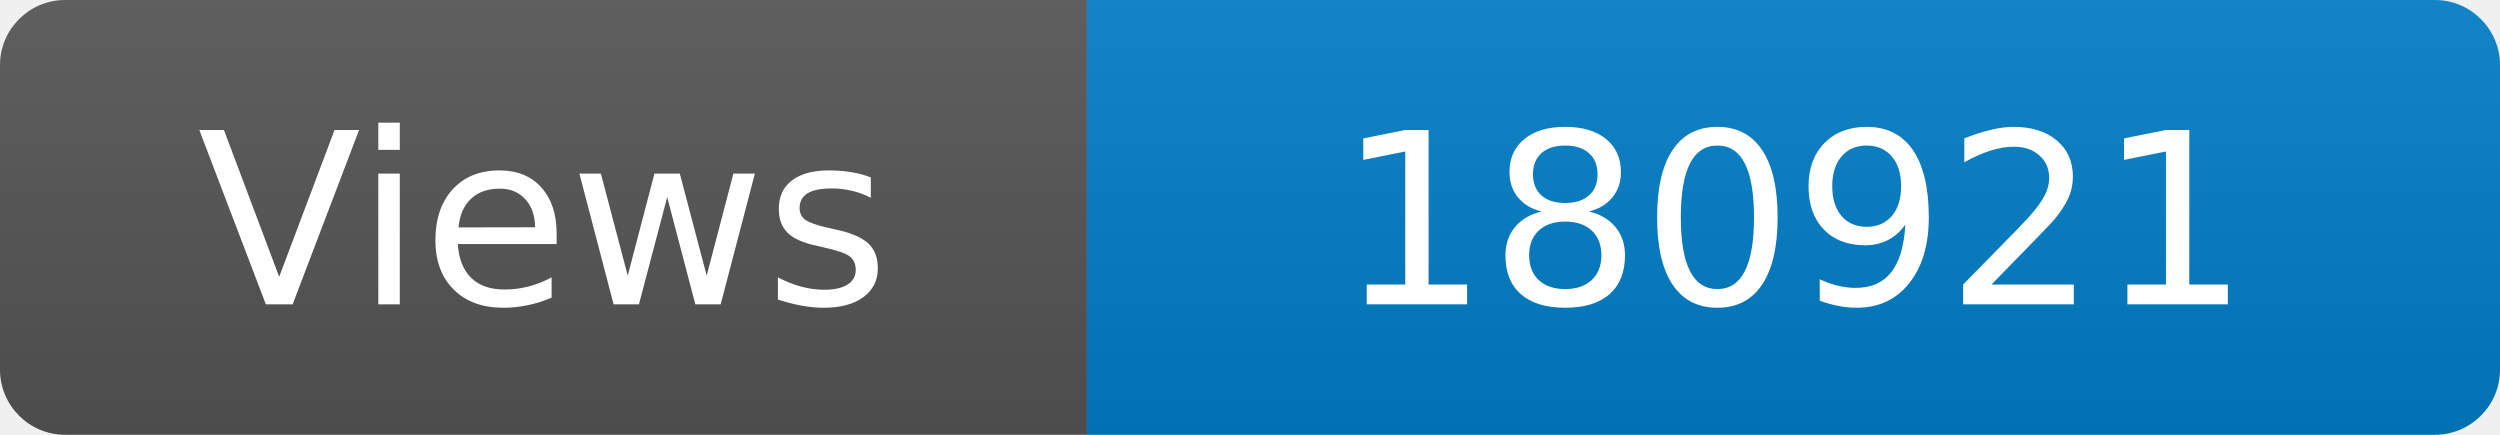
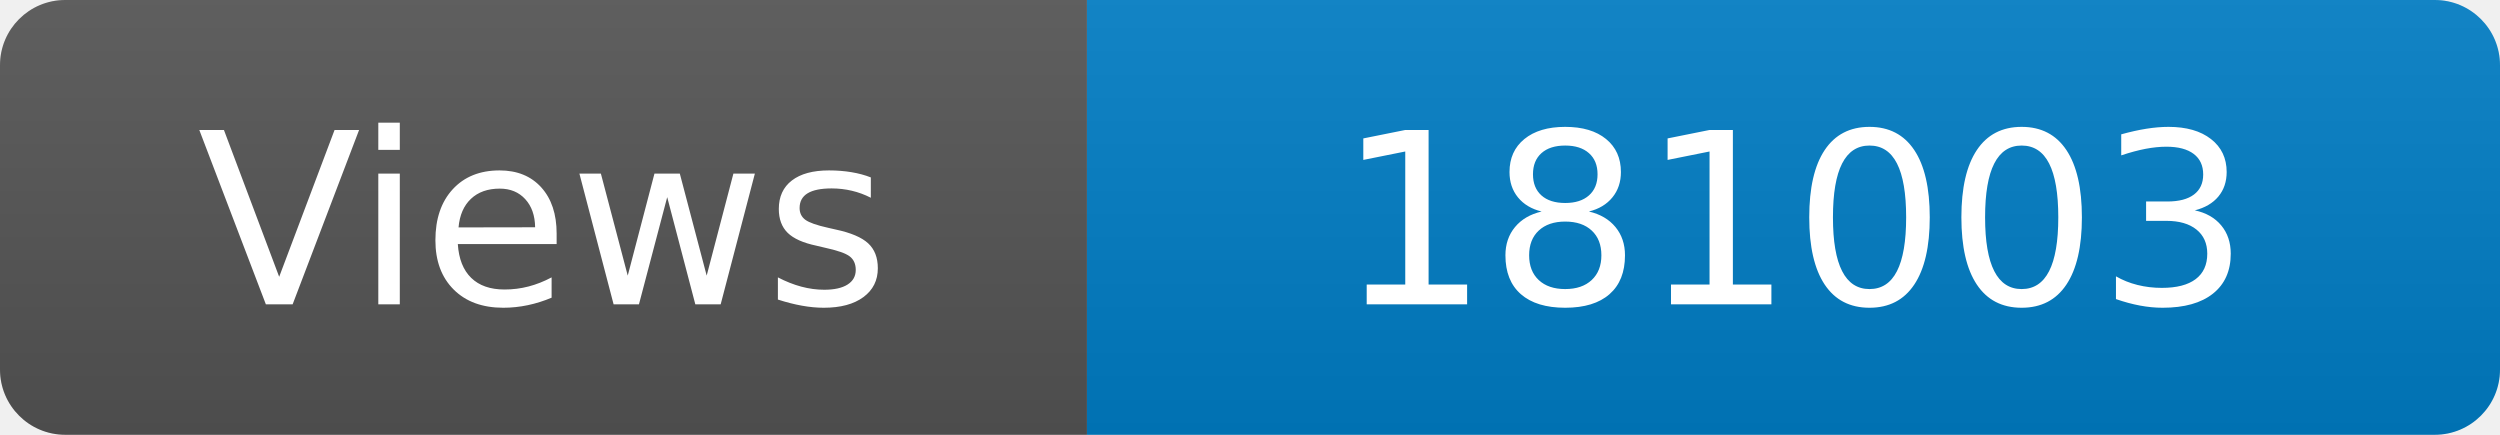
<svg xmlns="http://www.w3.org/2000/svg" width="115" height="20" role="img" aria-label="Maintained?: yes">
  <linearGradient id="s" x2="0" y2="100%">
    <stop offset="0" stop-color="#bbb" stop-opacity=".1" />
    <stop offset="1" stop-opacity=".1" />
  </linearGradient>
  <clipPath id="r">
    <rect width="115" height="20" rx="3" fill="#fff" />
  </clipPath>
  <g clip-path="url(#r)">
    <rect width="50" height="20" fill="#555" />
    <rect x="50" width="160" height="20" fill="#007ec6" />
    <rect width="115" height="20" fill="url(#s)" />
  </g>
  <g fill="#fff" text-anchor="middle" font-family="Verdana,Geneva,DejaVu Sans,sans-serif" font-size="110">
    <text x="250" y="140" transform="scale(.1)" fill="#fff">Views</text>
-     <text x="825" y="140" transform="scale(.1)" fill="#fff">180921</text>
+     <text x="825" y="140" transform="scale(.1)" fill="#fff">181003</text>
  </g>
</svg>
